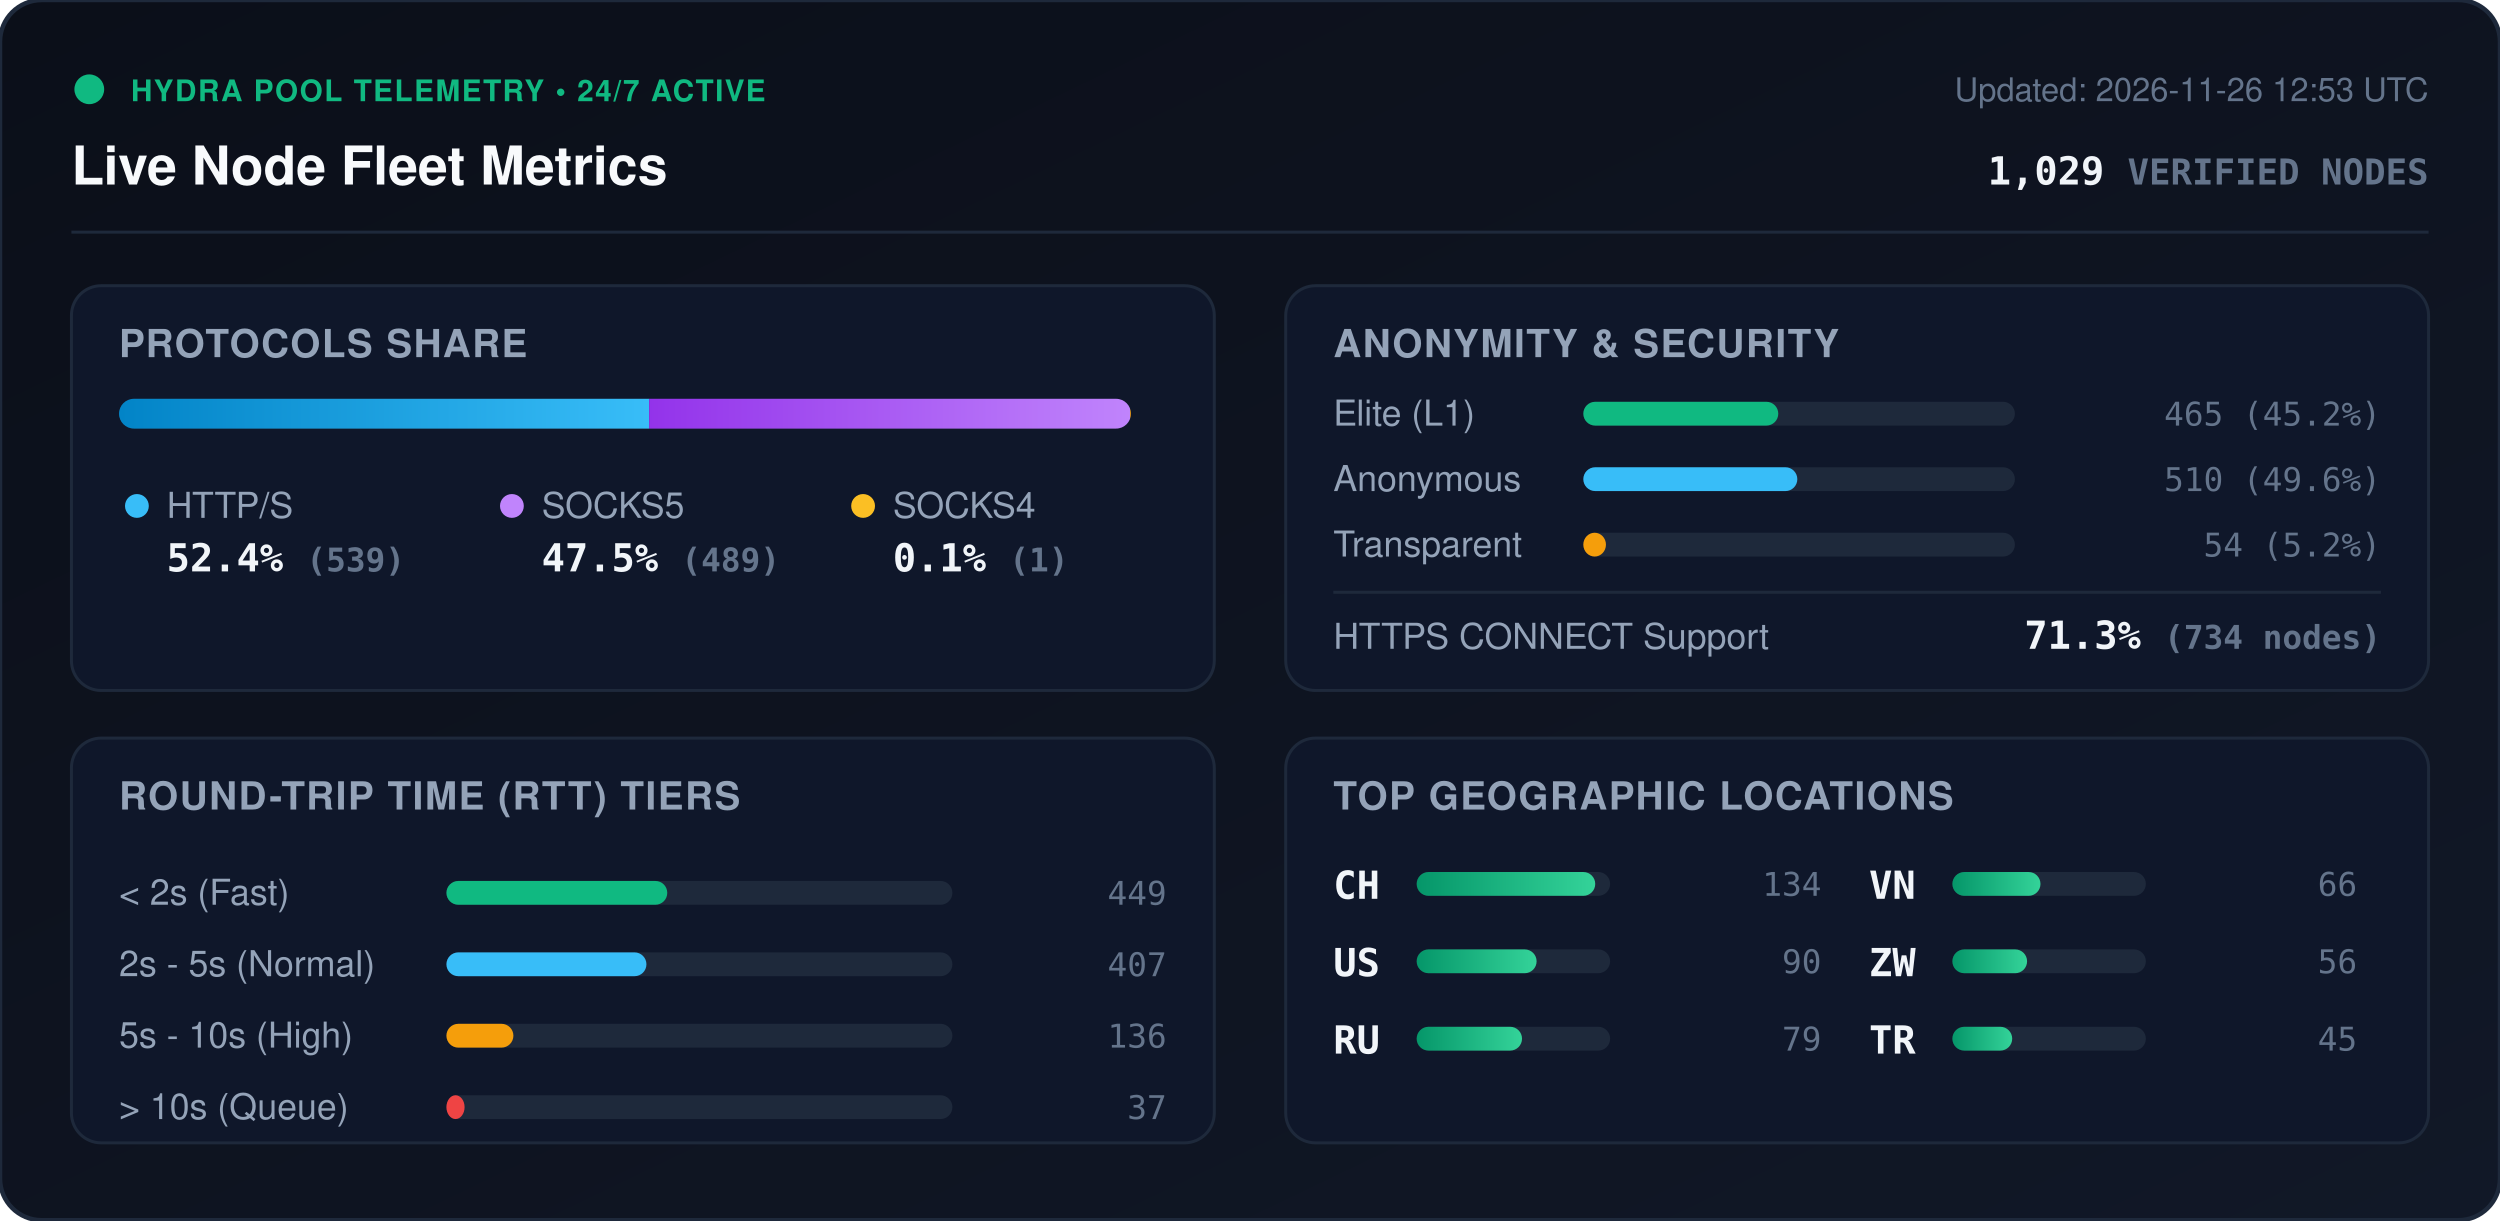
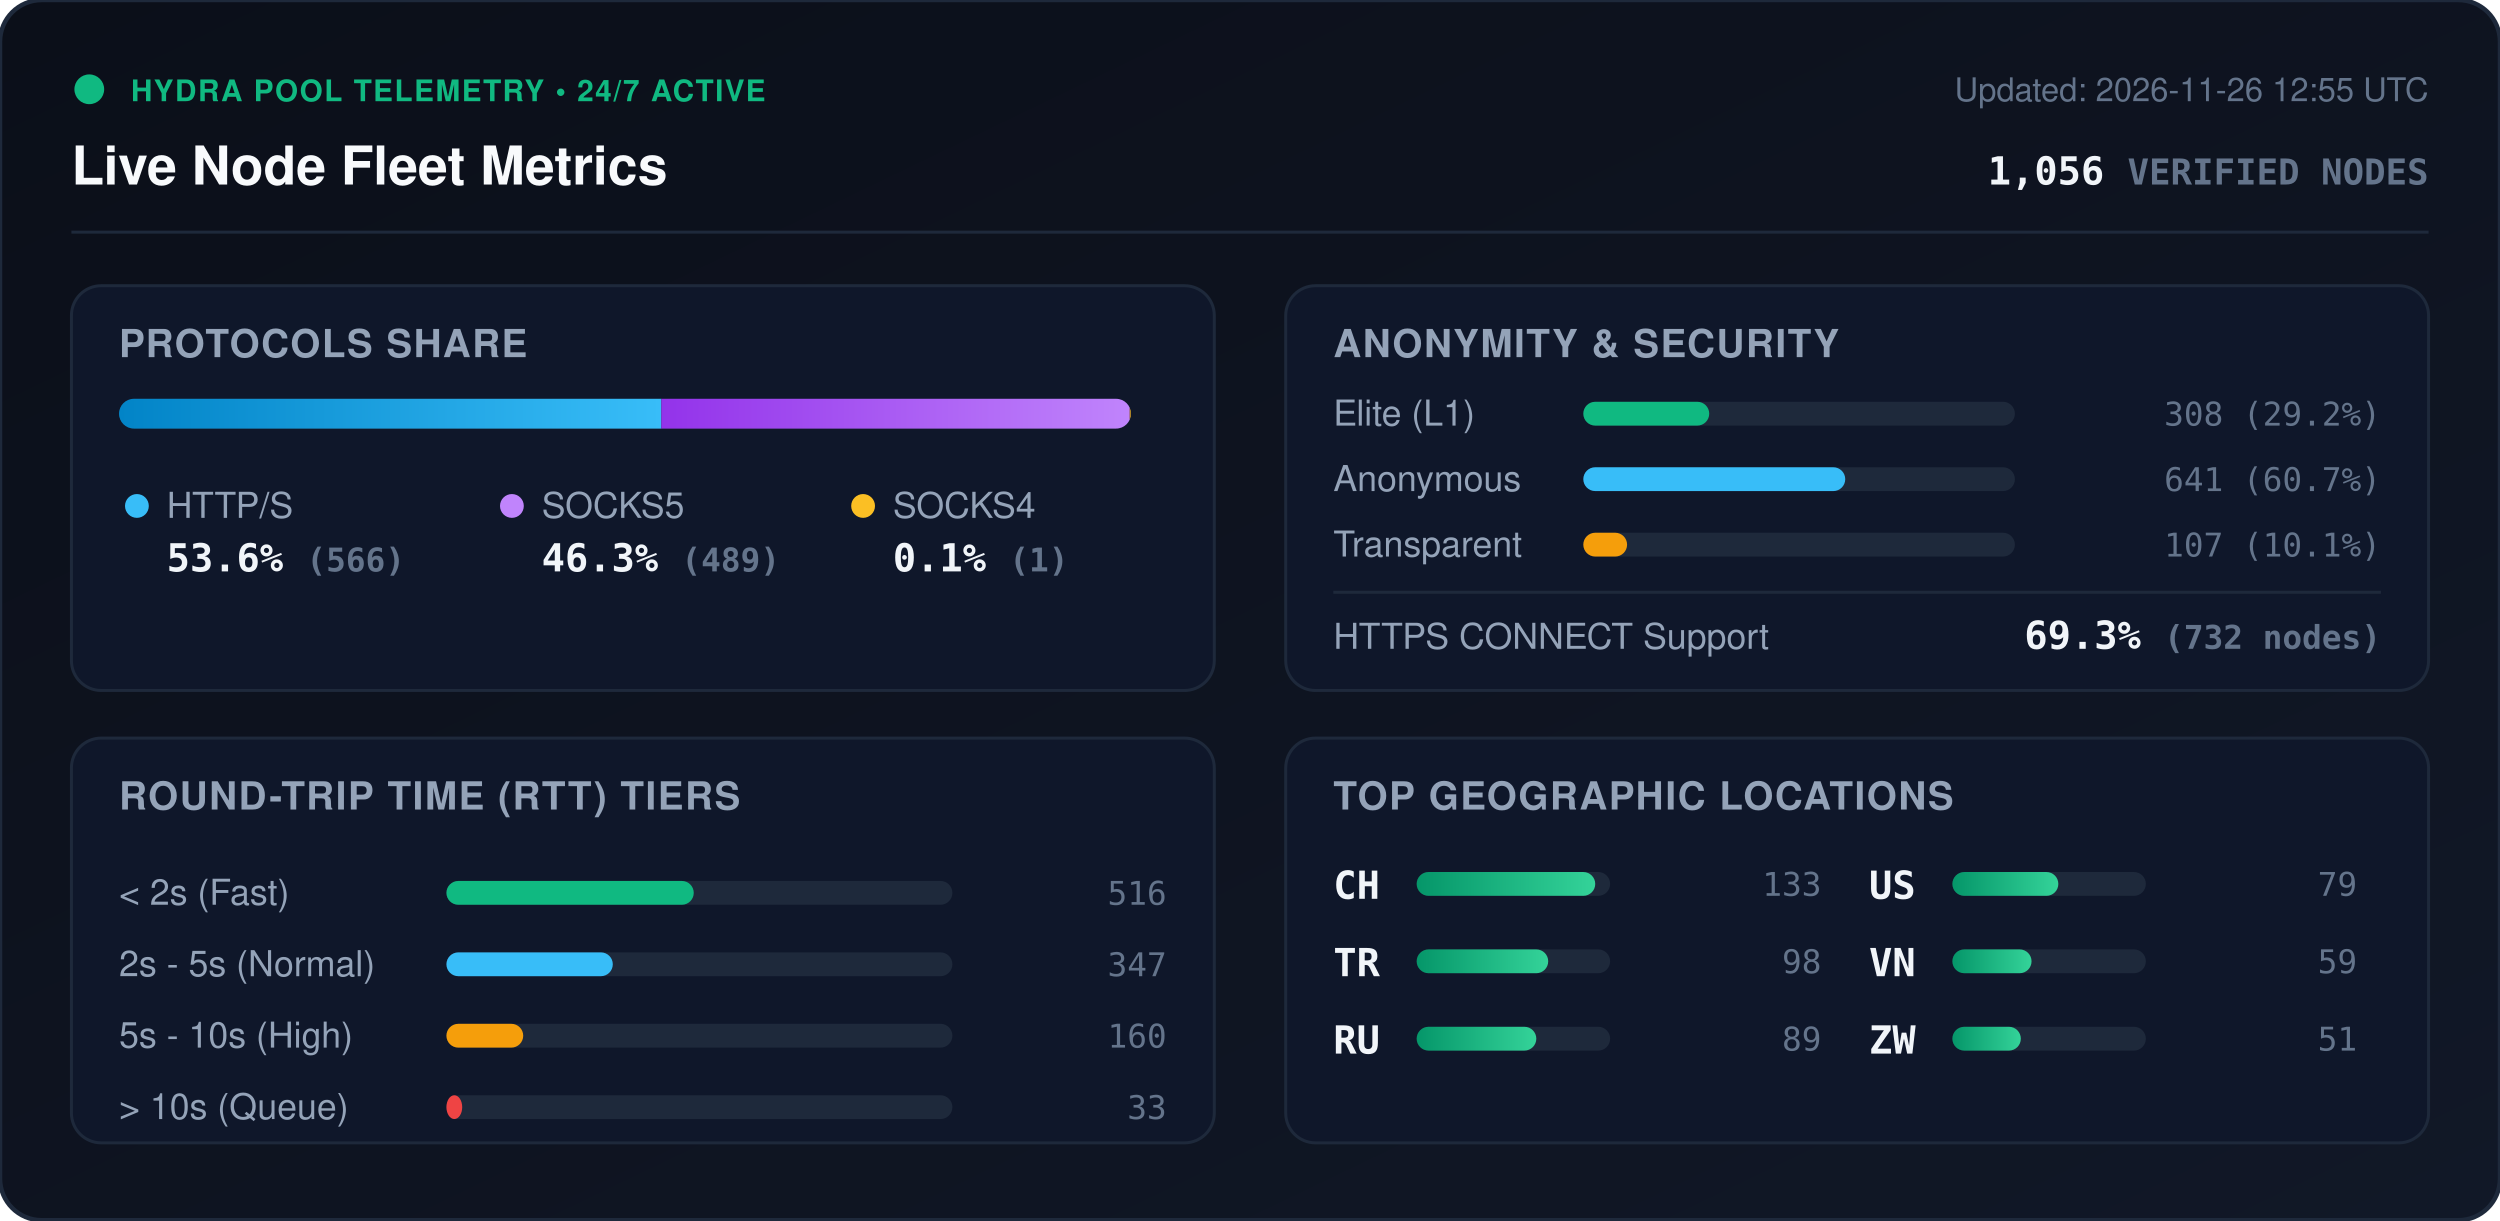
<svg xmlns="http://www.w3.org/2000/svg" viewBox="0 0 840 410" width="840" height="410" style="max-width: 100%; height: auto;">
  <defs>
    <linearGradient id="bg" x1="0%" y1="0%" x2="100%" y2="100%">
      <stop offset="0%" stop-color="#0b0f19" />
      <stop offset="100%" stop-color="#111827" />
    </linearGradient>
    <linearGradient id="bar-http" x1="0%" y1="0%" x2="100%" y2="0%">
      <stop offset="0%" stop-color="#0284c7" />
      <stop offset="100%" stop-color="#38bdf8" />
    </linearGradient>
    <linearGradient id="bar-socks5" x1="0%" y1="0%" x2="100%" y2="0%">
      <stop offset="0%" stop-color="#9333ea" />
      <stop offset="100%" stop-color="#c084fc" />
    </linearGradient>
    <linearGradient id="bar-socks4" x1="0%" y1="0%" x2="100%" y2="0%">
      <stop offset="0%" stop-color="#d97706" />
      <stop offset="100%" stop-color="#fbbf24" />
    </linearGradient>
    <linearGradient id="bar-green" x1="0%" y1="0%" x2="100%" y2="0%">
      <stop offset="0%" stop-color="#059669" />
      <stop offset="100%" stop-color="#34d399" />
    </linearGradient>
    <clipPath id="prog-track-clip">
      <rect width="340.0" height="10" rx="5" />
    </clipPath>
    <style>
      .title { font: 700 18px -apple-system, BlinkMacSystemFont, 'Segoe UI', Helvetica, Arial, sans-serif; fill: #f8fafc; }
      .sub { font: 500 11px -apple-system, BlinkMacSystemFont, 'Segoe UI', Helvetica, Arial, sans-serif; fill: #64748b; }
      .section-hdr { font: 600 13px -apple-system, BlinkMacSystemFont, 'Segoe UI', Helvetica, Arial, sans-serif; fill: #94a3b8; letter-spacing: 0.5px; }
      .metric-val { font: 700 13px -apple-system, BlinkMacSystemFont, 'Segoe UI', Helvetica, Arial, sans-serif; fill: #f1f5f9; }
      .metric-lbl { font: 500 12px -apple-system, BlinkMacSystemFont, 'Segoe UI', Helvetica, Arial, sans-serif; fill: #94a3b8; }
      .badge-txt { font: 700 10px -apple-system, BlinkMacSystemFont, 'Segoe UI', Helvetica, Arial, sans-serif; fill: #10b981; letter-spacing: 0.5px; }
      .mono { font-family: ui-monospace, SFMono-Regular, Menlo, Monaco, Consolas, monospace; }
      .pulse { animation: beacon 2s infinite ease-in-out; }
      @keyframes beacon { 0%, 100% { opacity: 1; } 50% { opacity: 0.35; } }
    </style>
  </defs>
  <rect width="840" height="410" rx="14" fill="url(#bg)" stroke="#1e293b" stroke-width="1.5" />
  <g transform="translate(24, 24)">
    <circle cx="6" cy="6" r="5" fill="#10b981" class="pulse" />
    <text x="20" y="10" class="badge-txt">HYDRA POOL TELEMETRY • 24/7 ACTIVE</text>
    <text x="0" y="38" class="title">Live Node Fleet Metrics</text>
-     <text x="792" y="10" text-anchor="end" class="sub">Updated: 2026-11-26 12:53 UTC</text>
-     <text x="792" y="38" text-anchor="end" class="metric-val mono" fill="#38bdf8">1,029 <tspan font-size="12" fill="#64748b">VERIFIED NODES</tspan>
+     <text x="792" y="10" text-anchor="end" class="sub">Updated: 2026-11-26 12:55 UTC</text>
+     <text x="792" y="38" text-anchor="end" class="metric-val mono" fill="#38bdf8">1,056 <tspan font-size="12" fill="#64748b">VERIFIED NODES</tspan>
    </text>
  </g>
  <line x1="24" y1="78" x2="816" y2="78" stroke="#1e293b" stroke-width="1" />
  <g transform="translate(24, 96)">
    <rect width="384" height="136" rx="10" fill="#0f172a" stroke="#1e293b" />
    <text x="16" y="24" class="section-hdr">PROTOCOLS SHARE</text>
    <g transform="translate(16, 38)">
      <rect width="340.0" height="10" rx="5" fill="#1e293b" />
      <g clip-path="url(#prog-track-clip)">
-         <rect x="0" width="178.1" height="10" fill="url(#bar-http)" />
-         <rect x="178.1" width="161.6" height="10" fill="url(#bar-socks5)" />
-         <rect x="339.7" width="0.3" height="10" fill="url(#bar-socks4)" />
+         <rect x="0" width="182.2" height="10" fill="url(#bar-http)" />
+         <rect x="182.2" width="157.4" height="10" fill="url(#bar-socks5)" />
+         <rect x="339.6" width="0.3" height="10" fill="url(#bar-socks4)" />
      </g>
    </g>
    <g transform="translate(16, 68)">
      <circle cx="6" cy="6" r="4" fill="#38bdf8" />
      <text x="16" y="10" class="metric-lbl">HTTP/S</text>
-       <text x="16" y="28" class="metric-val mono">52.4% <tspan font-size="11" fill="#64748b">(539)</tspan>
+       <text x="16" y="28" class="metric-val mono">53.6% <tspan font-size="11" fill="#64748b">(566)</tspan>
      </text>
      <circle cx="132" cy="6" r="4" fill="#c084fc" />
      <text x="142" y="10" class="metric-lbl">SOCKS5</text>
-       <text x="142" y="28" class="metric-val mono">47.5% <tspan font-size="11" fill="#64748b">(489)</tspan>
+       <text x="142" y="28" class="metric-val mono">46.3% <tspan font-size="11" fill="#64748b">(489)</tspan>
      </text>
      <circle cx="250" cy="6" r="4" fill="#fbbf24" />
      <text x="260" y="10" class="metric-lbl">SOCKS4</text>
      <text x="260" y="28" class="metric-val mono">0.1% <tspan font-size="11" fill="#64748b">(1)</tspan>
      </text>
    </g>
  </g>
  <g transform="translate(432, 96)">
    <rect width="384" height="136" rx="10" fill="#0f172a" stroke="#1e293b" />
    <text x="16" y="24" class="section-hdr">ANONYMITY &amp; SECURITY</text>
    <text x="16" y="47" class="metric-lbl">Elite (L1)</text>
    <rect x="100" y="39" width="145.0" height="8" rx="4" fill="#1e293b" />
-     <rect x="100" y="39" width="65.5" height="8" rx="4" fill="#10b981" />
-     <text x="368" y="47" text-anchor="end" class="mono sub" fill="#e2e8f0">465 (45.2%)</text>
+     <rect x="100" y="39" width="42.3" height="8" rx="4" fill="#10b981" />
+     <text x="368" y="47" text-anchor="end" class="mono sub" fill="#e2e8f0">308 (29.2%)</text>
    <text x="16" y="69" class="metric-lbl">Anonymous</text>
    <rect x="100" y="61" width="145.0" height="8" rx="4" fill="#1e293b" />
-     <rect x="100" y="61" width="71.9" height="8" rx="4" fill="#38bdf8" />
-     <text x="368" y="69" text-anchor="end" class="mono sub" fill="#e2e8f0">510 (49.6%)</text>
+     <rect x="100" y="61" width="88.0" height="8" rx="4" fill="#38bdf8" />
+     <text x="368" y="69" text-anchor="end" class="mono sub" fill="#e2e8f0">641 (60.7%)</text>
    <text x="16" y="91" class="metric-lbl">Transparent</text>
    <rect x="100" y="83" width="145.0" height="8" rx="4" fill="#1e293b" />
-     <rect x="100" y="83" width="7.6" height="8" rx="4" fill="#f59e0b" />
-     <text x="368" y="91" text-anchor="end" class="mono sub" fill="#e2e8f0">54 (5.2%)</text>
+     <rect x="100" y="83" width="14.7" height="8" rx="4" fill="#f59e0b" />
+     <text x="368" y="91" text-anchor="end" class="mono sub" fill="#e2e8f0">107 (10.1%)</text>
    <line x1="16" y1="103" x2="368" y2="103" stroke="#1e293b" stroke-width="1" />
    <text x="16" y="122" class="metric-lbl">HTTPS CONNECT Support</text>
-     <text x="368" y="122" text-anchor="end" class="metric-val mono" fill="#34d399">71.3% <tspan font-size="11" fill="#64748b">(734 nodes)</tspan>
+     <text x="368" y="122" text-anchor="end" class="metric-val mono" fill="#34d399">69.3% <tspan font-size="11" fill="#64748b">(732 nodes)</tspan>
    </text>
  </g>
  <g transform="translate(24, 248)">
    <rect width="384" height="136" rx="10" fill="#0f172a" stroke="#1e293b" />
    <text x="16" y="24" class="section-hdr">ROUND-TRIP TIME (RTT) TIERS</text>
    <g transform="translate(16, 42)">
      <text x="0" y="14" class="metric-lbl">&lt; 2s (Fast)</text>
      <rect x="110" y="6" width="170" height="8" rx="4" fill="#1e293b" />
-       <rect x="110" y="6" width="74.2" height="8" rx="4" fill="#10b981" />
-       <text x="352" y="14" text-anchor="end" class="mono sub">449</text>
+       <rect x="110" y="6" width="83.1" height="8" rx="4" fill="#10b981" />
+       <text x="352" y="14" text-anchor="end" class="mono sub">516</text>
      <text x="0" y="38" class="metric-lbl">2s - 5s (Normal)</text>
      <rect x="110" y="30" width="170" height="8" rx="4" fill="#1e293b" />
-       <rect x="110" y="30" width="67.2" height="8" rx="4" fill="#38bdf8" />
-       <text x="352" y="38" text-anchor="end" class="mono sub">407</text>
+       <rect x="110" y="30" width="55.9" height="8" rx="4" fill="#38bdf8" />
+       <text x="352" y="38" text-anchor="end" class="mono sub">347</text>
      <text x="0" y="62" class="metric-lbl">5s - 10s (High)</text>
      <rect x="110" y="54" width="170" height="8" rx="4" fill="#1e293b" />
-       <rect x="110" y="54" width="22.5" height="8" rx="4" fill="#f59e0b" />
-       <text x="352" y="62" text-anchor="end" class="mono sub">136</text>
+       <rect x="110" y="54" width="25.8" height="8" rx="4" fill="#f59e0b" />
+       <text x="352" y="62" text-anchor="end" class="mono sub">160</text>
      <text x="0" y="86" class="metric-lbl">&gt; 10s (Queue)</text>
      <rect x="110" y="78" width="170" height="8" rx="4" fill="#1e293b" />
-       <rect x="110" y="78" width="6.1" height="8" rx="4" fill="#ef4444" />
-       <text x="352" y="86" text-anchor="end" class="mono sub">37</text>
+       <rect x="110" y="78" width="5.3" height="8" rx="4" fill="#ef4444" />
+       <text x="352" y="86" text-anchor="end" class="mono sub">33</text>
    </g>
  </g>
  <g transform="translate(432, 248)">
    <rect width="384" height="136" rx="10" fill="#0f172a" stroke="#1e293b" />
    <text x="16" y="24" class="section-hdr">TOP GEOGRAPHIC LOCATIONS</text>
    <g transform="translate(16, 42)">
      <g transform="translate(0, 0)">
        <text x="0" y="12" class="mono metric-val" font-size="12">CH</text>
        <rect x="28" y="3" width="65" height="8" rx="4" fill="#1e293b" />
        <rect x="28" y="3" width="60.0" height="8" rx="4" fill="url(#bar-green)" />
-         <text x="164" y="11" text-anchor="end" class="mono sub">134</text>
+         <text x="164" y="11" text-anchor="end" class="mono sub">133</text>
      </g>
      <g transform="translate(0, 26)">
-         <text x="0" y="12" class="mono metric-val" font-size="12">US</text>
+         <text x="0" y="12" class="mono metric-val" font-size="12">TR</text>
        <rect x="28" y="3" width="65" height="8" rx="4" fill="#1e293b" />
-         <rect x="28" y="3" width="40.3" height="8" rx="4" fill="url(#bar-green)" />
-         <text x="164" y="11" text-anchor="end" class="mono sub">90</text>
+         <rect x="28" y="3" width="44.2" height="8" rx="4" fill="url(#bar-green)" />
+         <text x="164" y="11" text-anchor="end" class="mono sub">98</text>
      </g>
      <g transform="translate(0, 52)">
        <text x="0" y="12" class="mono metric-val" font-size="12">RU</text>
        <rect x="28" y="3" width="65" height="8" rx="4" fill="#1e293b" />
-         <rect x="28" y="3" width="35.4" height="8" rx="4" fill="url(#bar-green)" />
+         <rect x="28" y="3" width="40.2" height="8" rx="4" fill="url(#bar-green)" />
+         <text x="164" y="11" text-anchor="end" class="mono sub">89</text>
+       </g>
+       <g transform="translate(180, 0)">
+         <text x="0" y="12" class="mono metric-val" font-size="12">US</text>
+         <rect x="28" y="3" width="65" height="8" rx="4" fill="#1e293b" />
+         <rect x="28" y="3" width="35.6" height="8" rx="4" fill="url(#bar-green)" />
        <text x="164" y="11" text-anchor="end" class="mono sub">79</text>
      </g>
-       <g transform="translate(180, 0)">
+       <g transform="translate(180, 26)">
        <text x="0" y="12" class="mono metric-val" font-size="12">VN</text>
        <rect x="28" y="3" width="65" height="8" rx="4" fill="#1e293b" />
-         <rect x="28" y="3" width="29.6" height="8" rx="4" fill="url(#bar-green)" />
-         <text x="164" y="11" text-anchor="end" class="mono sub">66</text>
+         <rect x="28" y="3" width="26.6" height="8" rx="4" fill="url(#bar-green)" />
+         <text x="164" y="11" text-anchor="end" class="mono sub">59</text>
      </g>
-       <g transform="translate(180, 26)">
+       <g transform="translate(180, 52)">
        <text x="0" y="12" class="mono metric-val" font-size="12">ZW</text>
        <rect x="28" y="3" width="65" height="8" rx="4" fill="#1e293b" />
-         <rect x="28" y="3" width="25.1" height="8" rx="4" fill="url(#bar-green)" />
-         <text x="164" y="11" text-anchor="end" class="mono sub">56</text>
-       </g>
-       <g transform="translate(180, 52)">
-         <text x="0" y="12" class="mono metric-val" font-size="12">TR</text>
-         <rect x="28" y="3" width="65" height="8" rx="4" fill="#1e293b" />
-         <rect x="28" y="3" width="20.1" height="8" rx="4" fill="url(#bar-green)" />
-         <text x="164" y="11" text-anchor="end" class="mono sub">45</text>
+         <rect x="28" y="3" width="23.0" height="8" rx="4" fill="url(#bar-green)" />
+         <text x="164" y="11" text-anchor="end" class="mono sub">51</text>
      </g>
    </g>
  </g>
</svg>
